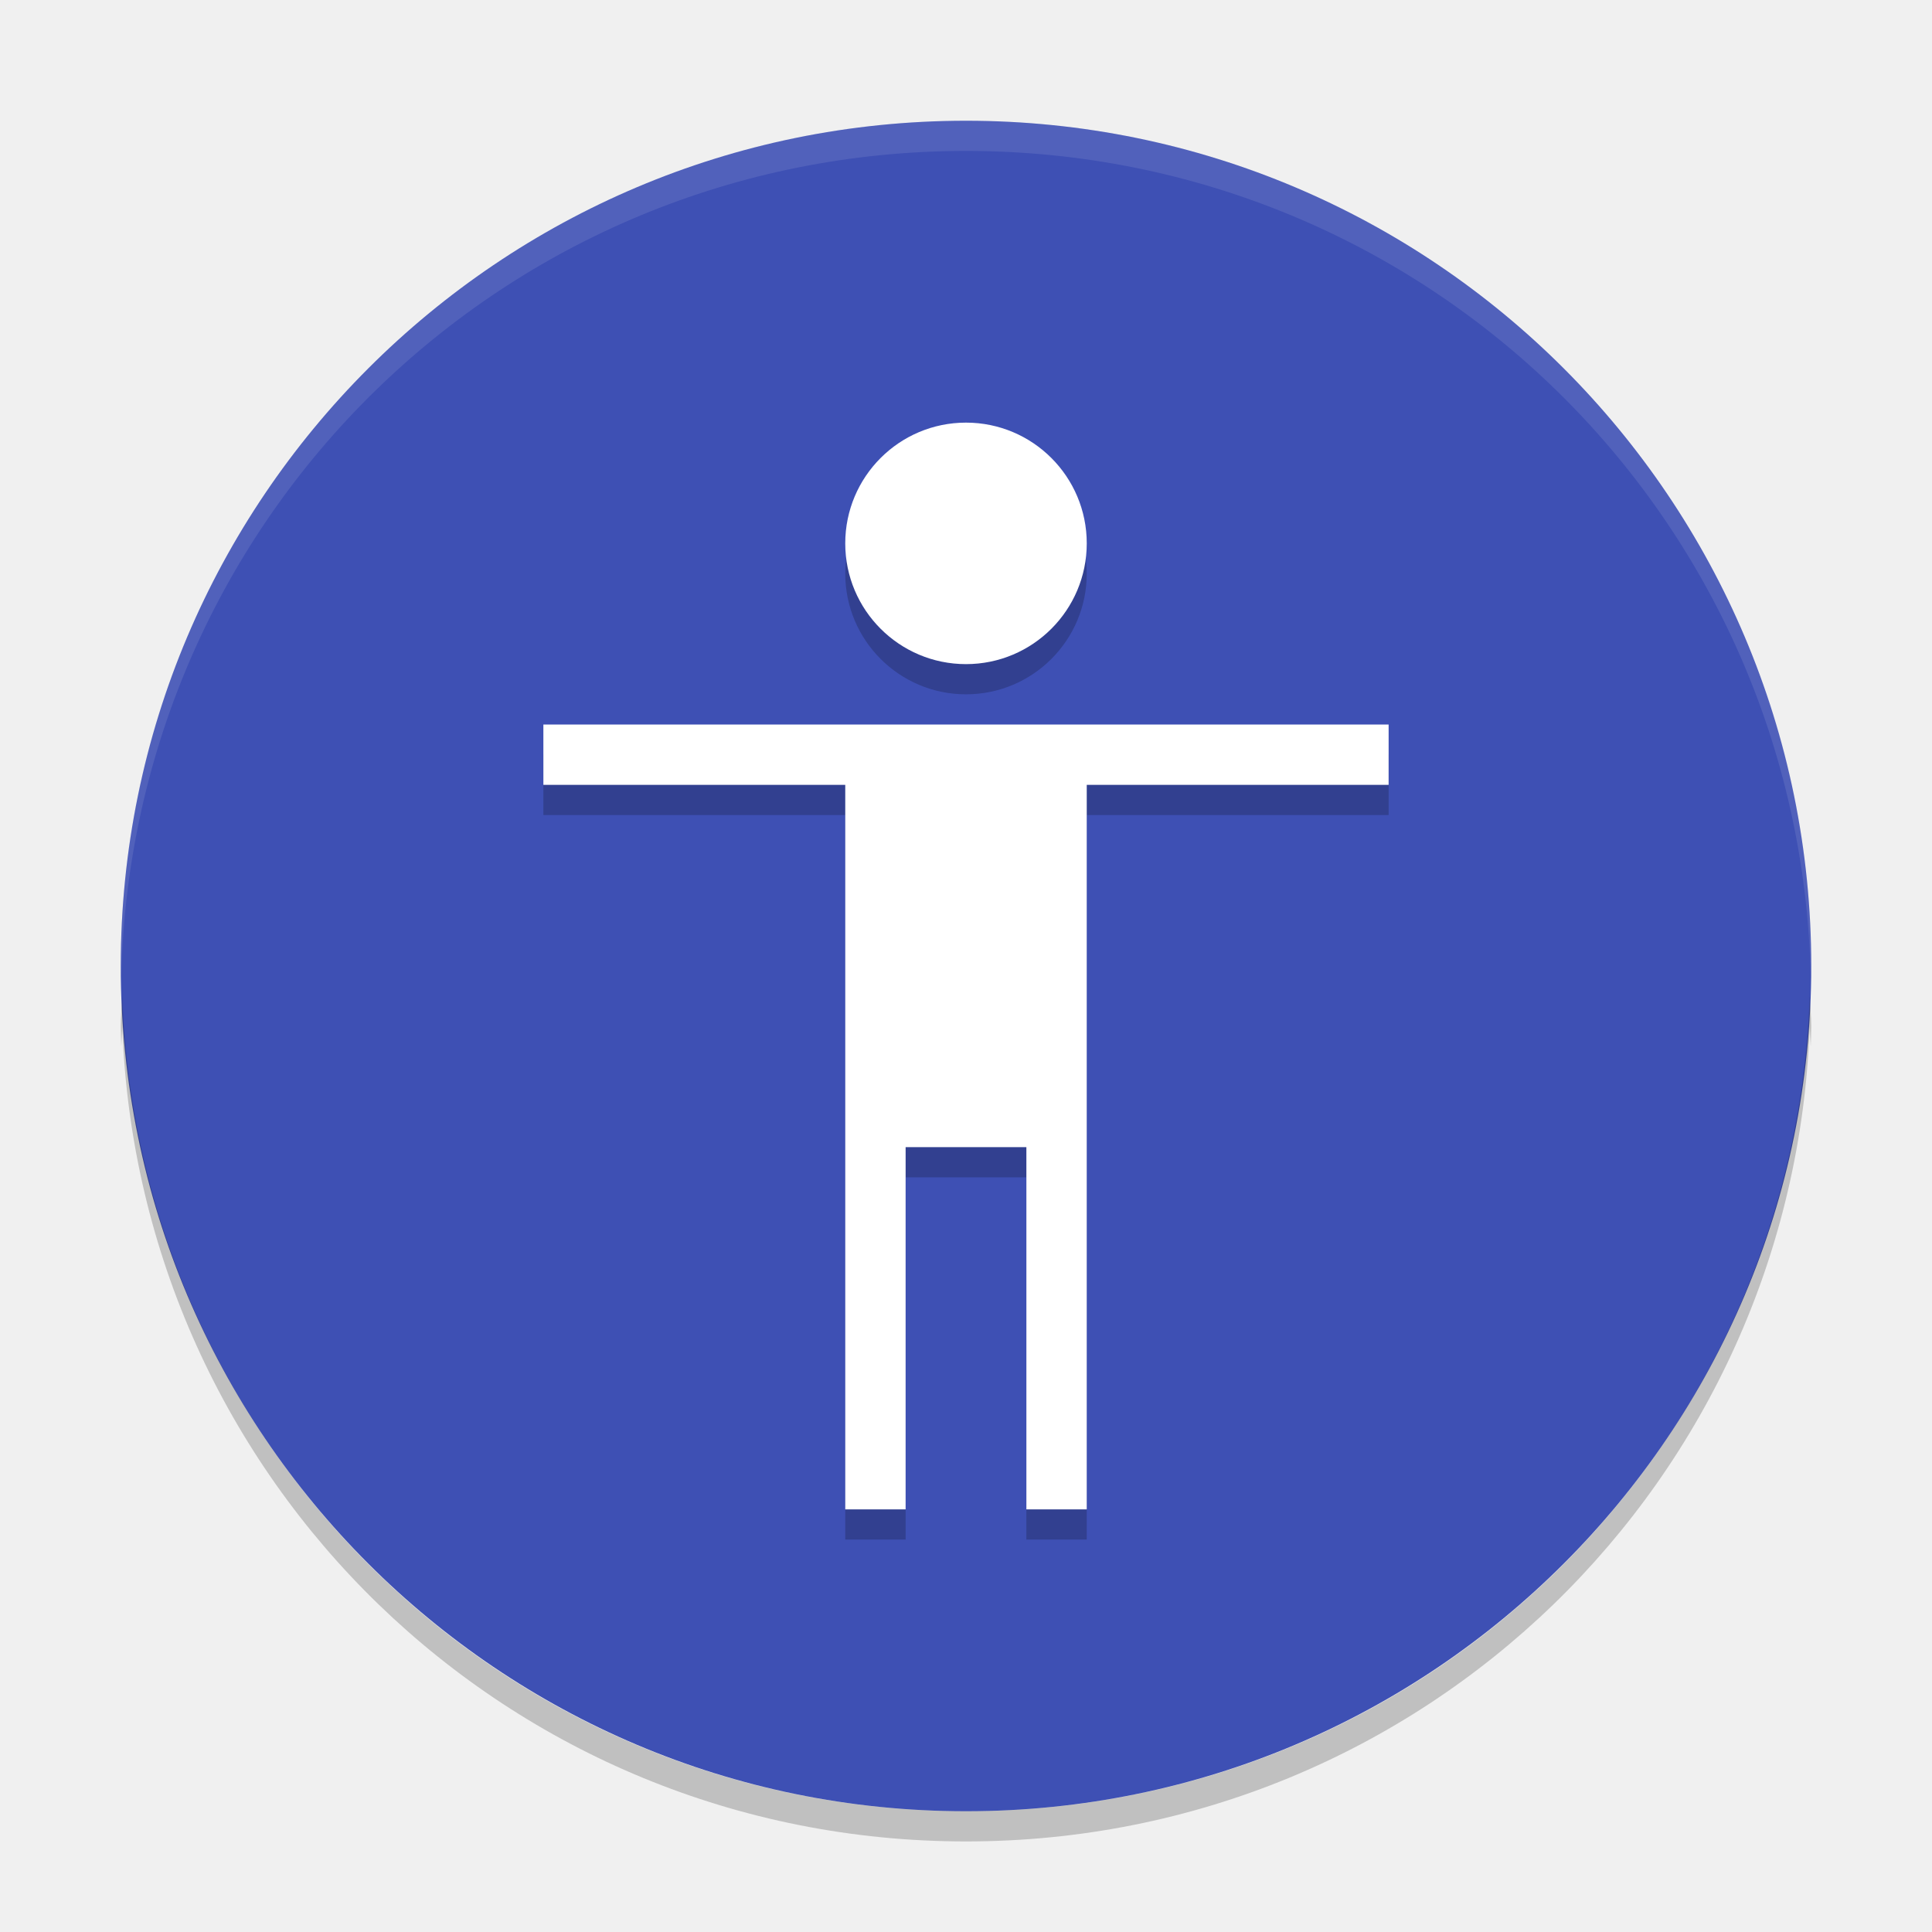
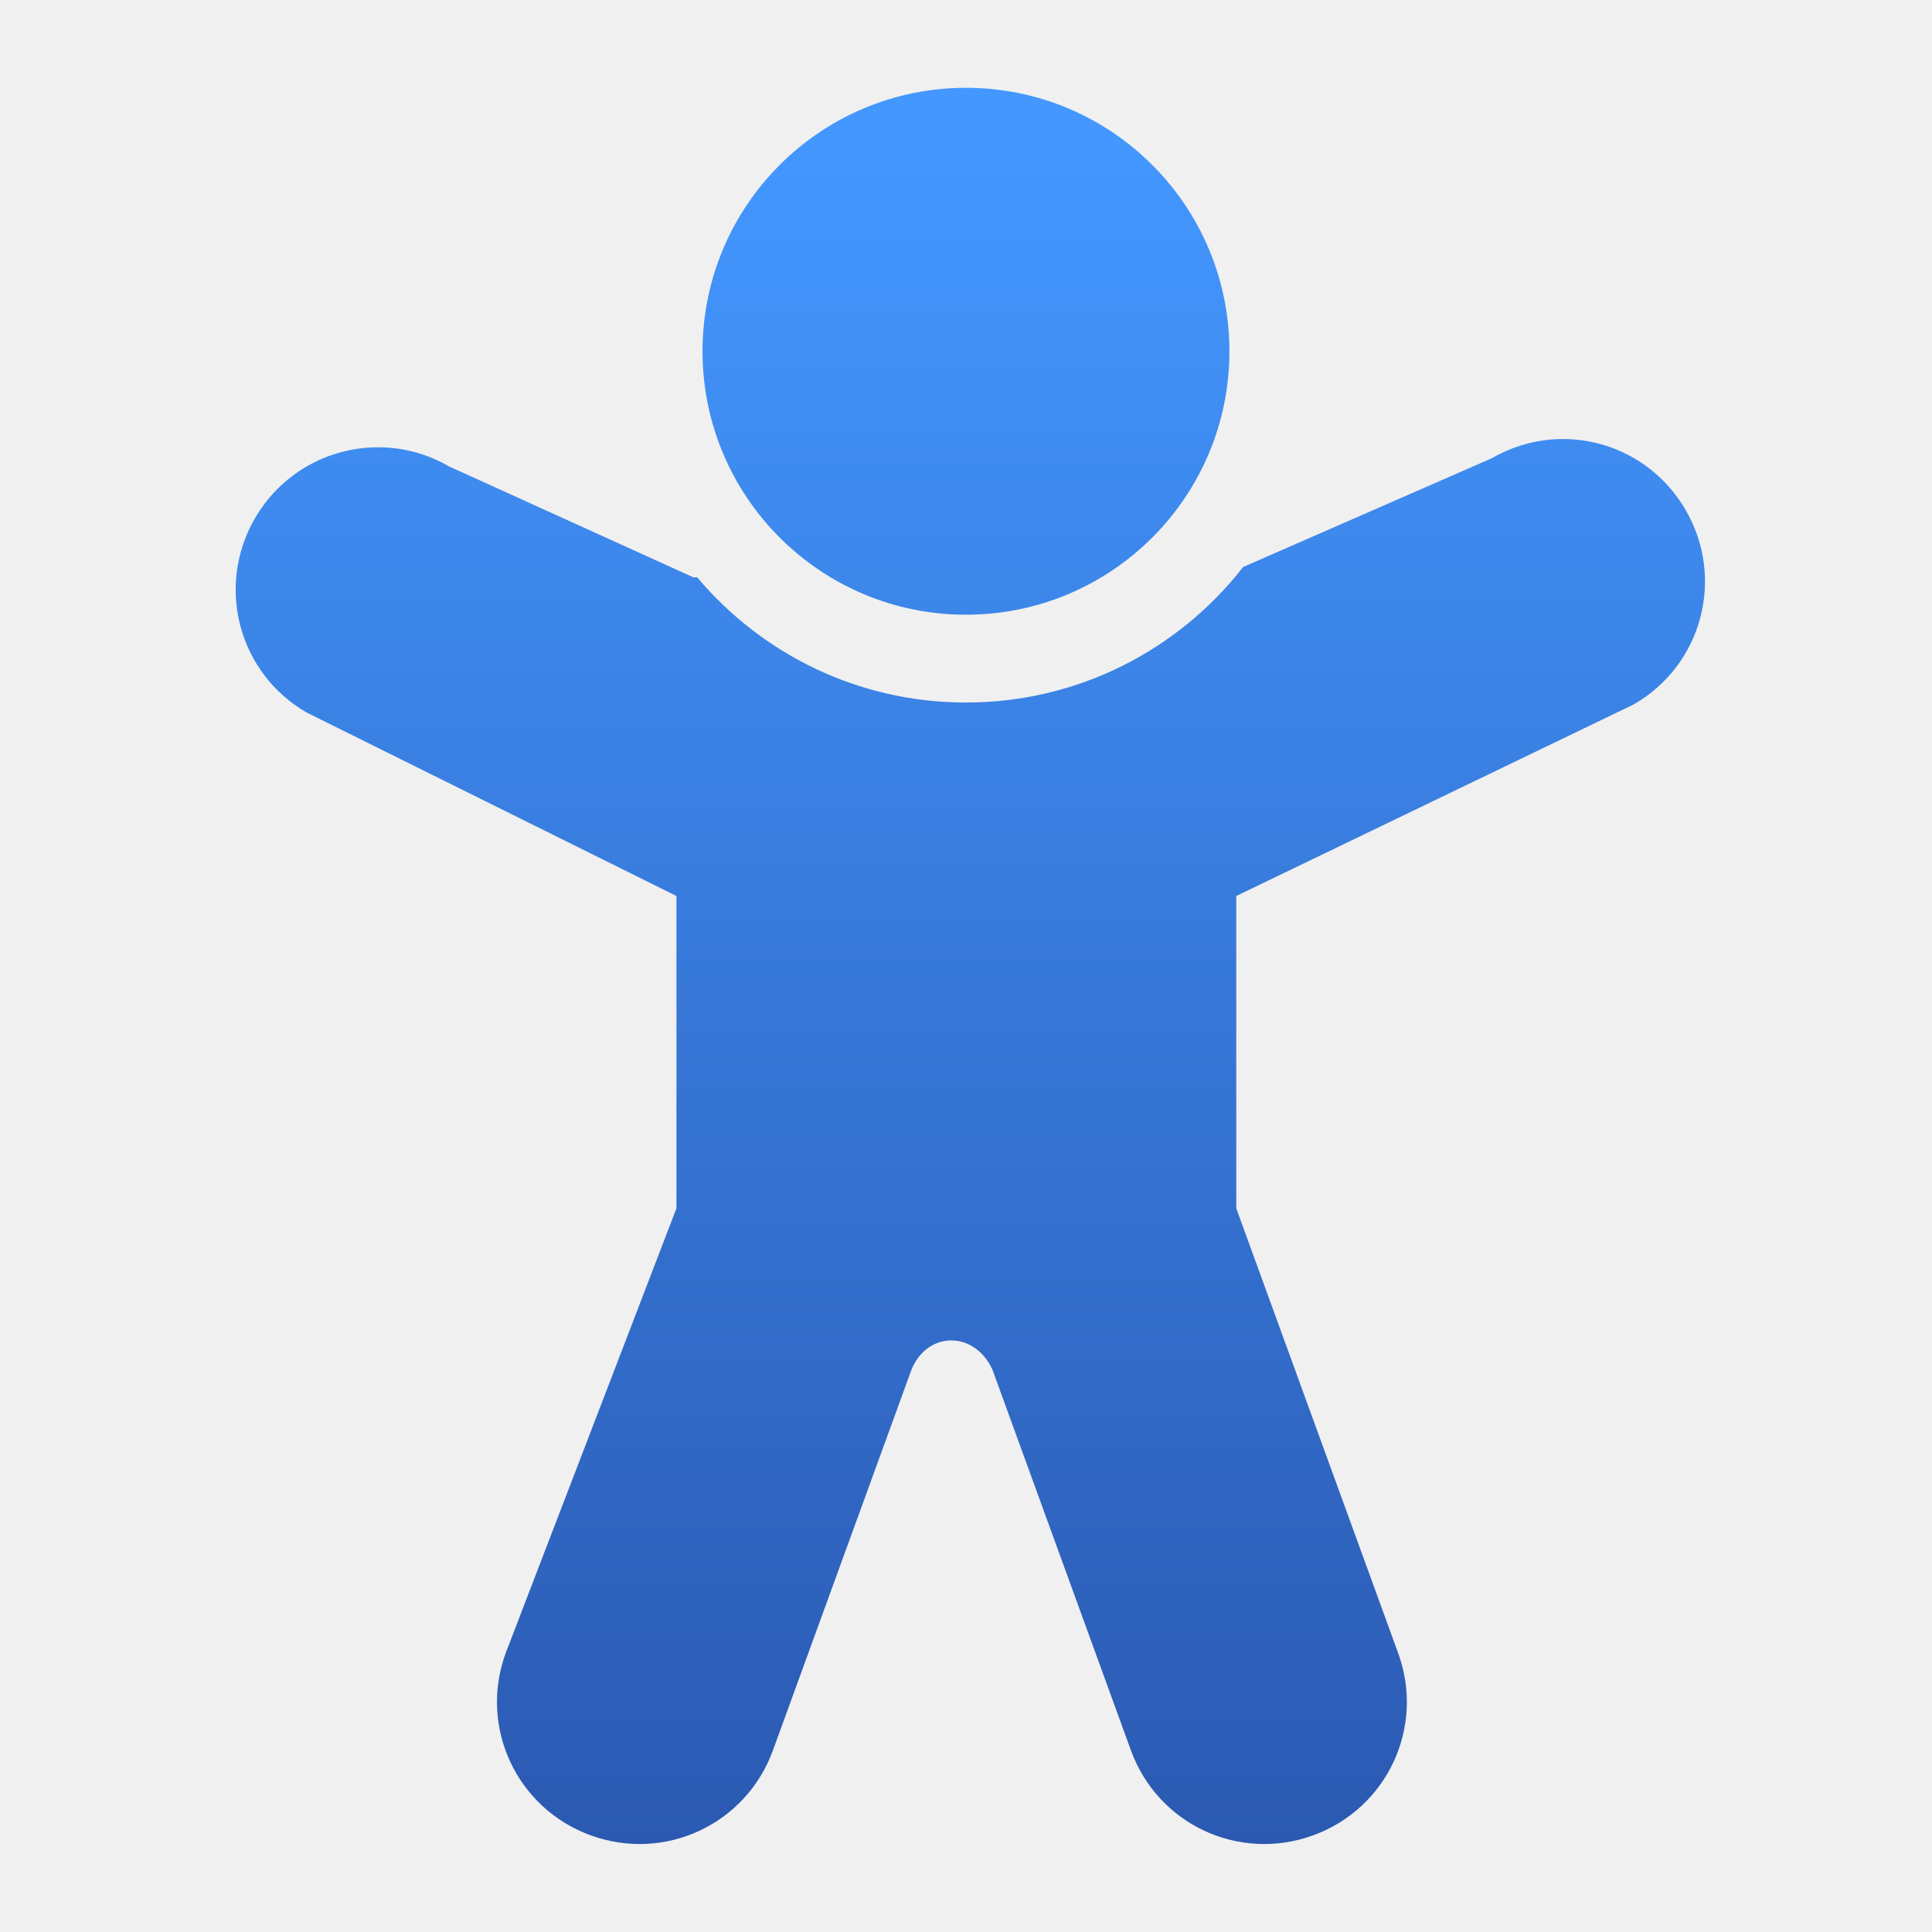
- <svg xmlns="http://www.w3.org/2000/svg" width="64" height="64" version="1">
-   <rect style="fill:#3e50b4" width="56" height="56" x="4" y="4" rx="28" ry="28" />
-   <path style="opacity:0.2" d="m 32,15 c -2.209,0 -4,1.791 -4,4 0,2.209 1.791,4 4,4 2.209,0 4,-1.791 4,-4 0,-2.209 -1.791,-4 -4,-4 z m -14,10 0,2 10,0 0,24 2,0 0,-12 4,0 0,12 2,0 0,-24 10,0 0,-2 -18,0 z" />
-   <path style="fill:#ffffff" d="m 32,14 c -2.209,0 -4,1.791 -4,4 0,2.209 1.791,4 4,4 2.209,0 4,-1.791 4,-4 0,-2.209 -1.791,-4 -4,-4 z m -14,10 0,2 10,0 0,24 2,0 0,-12 4,0 0,12 2,0 0,-24 10,0 0,-2 -18,0 z" />
-   <path style="opacity:0.1;fill:#ffffff" d="M 32 4 C 16.488 4 4 16.488 4 32 C 4 32.113 4.011 32.224 4.018 32.336 C 4.369 17.134 16.711 5 32 5 C 47.289 5 59.631 17.134 59.982 32.336 C 59.989 32.224 60 32.113 60 32 C 60 16.488 47.512 4 32 4 z" />
-   <path style="opacity:0.2" d="M 4.049 33 C 4.049 33.006 4.051 33.012 4.051 33.018 C 4.051 33.012 4.051 33.006 4.051 33 L 4.049 33 z M 4.051 33.018 C 4.038 33.346 4 33.668 4 34 C 4 34.224 4.012 34.445 4.018 34.668 C 4.03 34.451 4.042 34.235 4.051 34.018 C 4.051 34.012 4.049 34.006 4.049 34 L 4.051 34 C 4.051 34.006 4.051 34.012 4.051 34.018 C 4.588 49.051 16.832 61 32 61 C 47.174 61 59.421 49.042 59.949 34 C 59.957 34.222 59.97 34.443 59.982 34.664 C 59.988 34.443 60 34.223 60 34 C 60 33.662 59.961 33.335 59.949 33 C 59.421 48.042 47.174 60 32 60 C 16.832 60 4.588 48.051 4.051 33.018 z" />
+ <svg xmlns="http://www.w3.org/2000/svg" xmlns:xlink="http://www.w3.org/1999/xlink" width="22" height="22" viewBox="0 0 5.821 5.821" version="1.1" id="svg5">
+   <defs id="defs2">
+     <linearGradient id="linearGradient2779">
+       <stop style="stop-color:#4397ff;stop-opacity:1;" offset="0" id="stop2775" />
+       <stop style="stop-color:#2b59b2;stop-opacity:1" offset="1" id="stop2777" />
+     </linearGradient>
+     <linearGradient xlink:href="#linearGradient2779" id="linearGradient2781" x1="8.731" y1="0.529" x2="8.731" y2="16.404" gradientUnits="userSpaceOnUse" gradientTransform="matrix(1.223628,0,0,1.223628,0.6415843,0.927312)" />
+   </defs>
+   <path id="rect1286" style="fill:url(#linearGradient2781);fill-opacity:1;stroke-width:1.101;stroke-linecap:round;stroke-linejoin:round" d="M 11 1 C 9.343 1 8 2.343 8 4 C 8 5.657 9.343 7 11 7 C 12.657 7 14 5.657 14 4 C 14 2.343 12.657 1 11 1 z M 17.754 5 C 17.493 5.007 17.229 5.079 16.986 5.219 L 14.156 6.457 C 13.424 7.396 12.283 8 11 8 C 9.772 8 8.673 7.446 7.939 6.574 L 7.895 6.574 L 5.113 5.311 C 4.846 5.156 4.556 5.088 4.27 5.094 C 3.723 5.105 3.197 5.395 2.902 5.904 C 2.454 6.681 2.717 7.667 3.494 8.115 L 7.703 10.203 L 7.703 13.76 L 5.758 18.826 C 5.451 19.669 5.884 20.594 6.727 20.9 C 7.569 21.207 8.494 20.776 8.801 19.934 L 10.377 15.604 C 10.553 15.157 11.094 15.147 11.301 15.596 L 12.879 19.934 C 13.186 20.776 14.11 21.207 14.953 20.9 C 15.796 20.594 16.229 19.669 15.922 18.826 L 14.078 13.76 L 14.078 10.203 L 18.605 8.021 C 19.382 7.573 19.646 6.587 19.197 5.811 C 18.889 5.277 18.328 4.984 17.754 5 z " transform="scale(0.2645833)" />
</svg>
